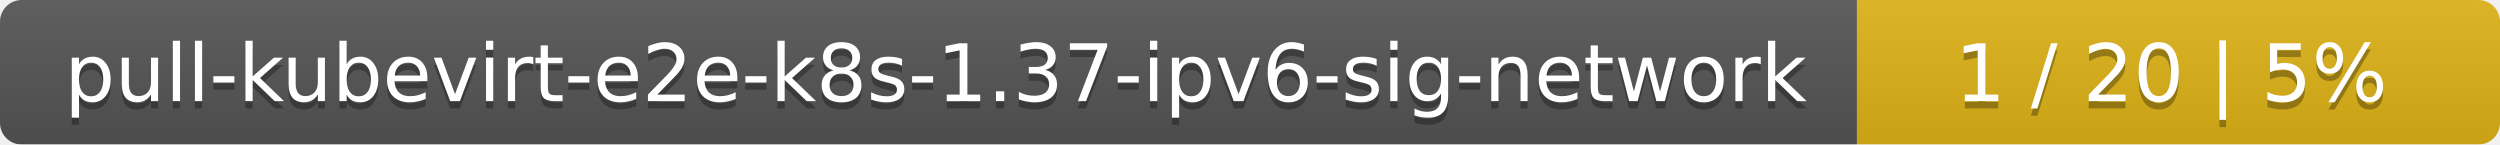
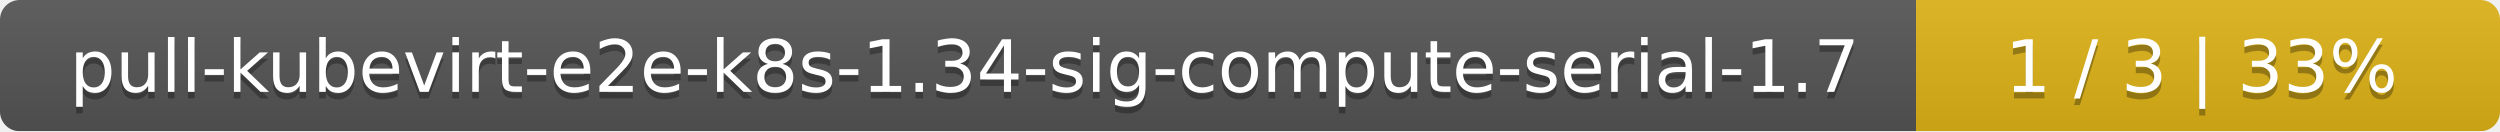
- <svg xmlns="http://www.w3.org/2000/svg" width="346" height="20">
+ <svg xmlns="http://www.w3.org/2000/svg" width="381" height="20">
  <linearGradient id="smooth" x2="0" y2="100%">
    <stop offset="0" stop-color="#bbb" stop-opacity=".1" />
    <stop offset="1" stop-opacity=".1" />
  </linearGradient>
  <mask id="round">
-     <rect width="346" height="20" rx="3" fill="#fff" />
+     <rect width="381" height="20" rx="3" fill="#fff" />
  </mask>
  <g mask="url(#round)">
-     <rect width="257" height="20" fill="#555" />
-     <rect x="257" width="89" height="20" fill="#dfb317" />
-     <rect width="346" height="20" fill="url(#smooth)" />
+     <rect width="292" height="20" fill="#555" />
+     <rect x="292" width="89" height="20" fill="#dfb317" />
+     <rect width="381" height="20" fill="url(#smooth)" />
  </g>
  <g fill="#fff" text-anchor="middle" font-family="DejaVu Sans,Verdana,Geneva,sans-serif" font-size="11">
-     <text x="129.5" y="15" fill="#010101" fill-opacity=".3">pull-kubevirt-e2e-k8s-1.37-ipv6-sig-network</text>
-     <text x="129.5" y="14">pull-kubevirt-e2e-k8s-1.37-ipv6-sig-network</text>
-     <text x="300.5" y="15" fill="#010101" fill-opacity=".3">1 / 20    |    5%</text>
-     <text x="300.5" y="14">1 / 20    |    5%</text>
+     <text x="147" y="15" fill="#010101" fill-opacity=".3">pull-kubevirt-e2e-k8s-1.34-sig-compute-serial-1.7</text>
+     <text x="147" y="14">pull-kubevirt-e2e-k8s-1.34-sig-compute-serial-1.7</text>
+     <text x="335.5" y="15" fill="#010101" fill-opacity=".3">1 / 3    |    33%</text>
+     <text x="335.5" y="14">1 / 3    |    33%</text>
  </g>
</svg>
